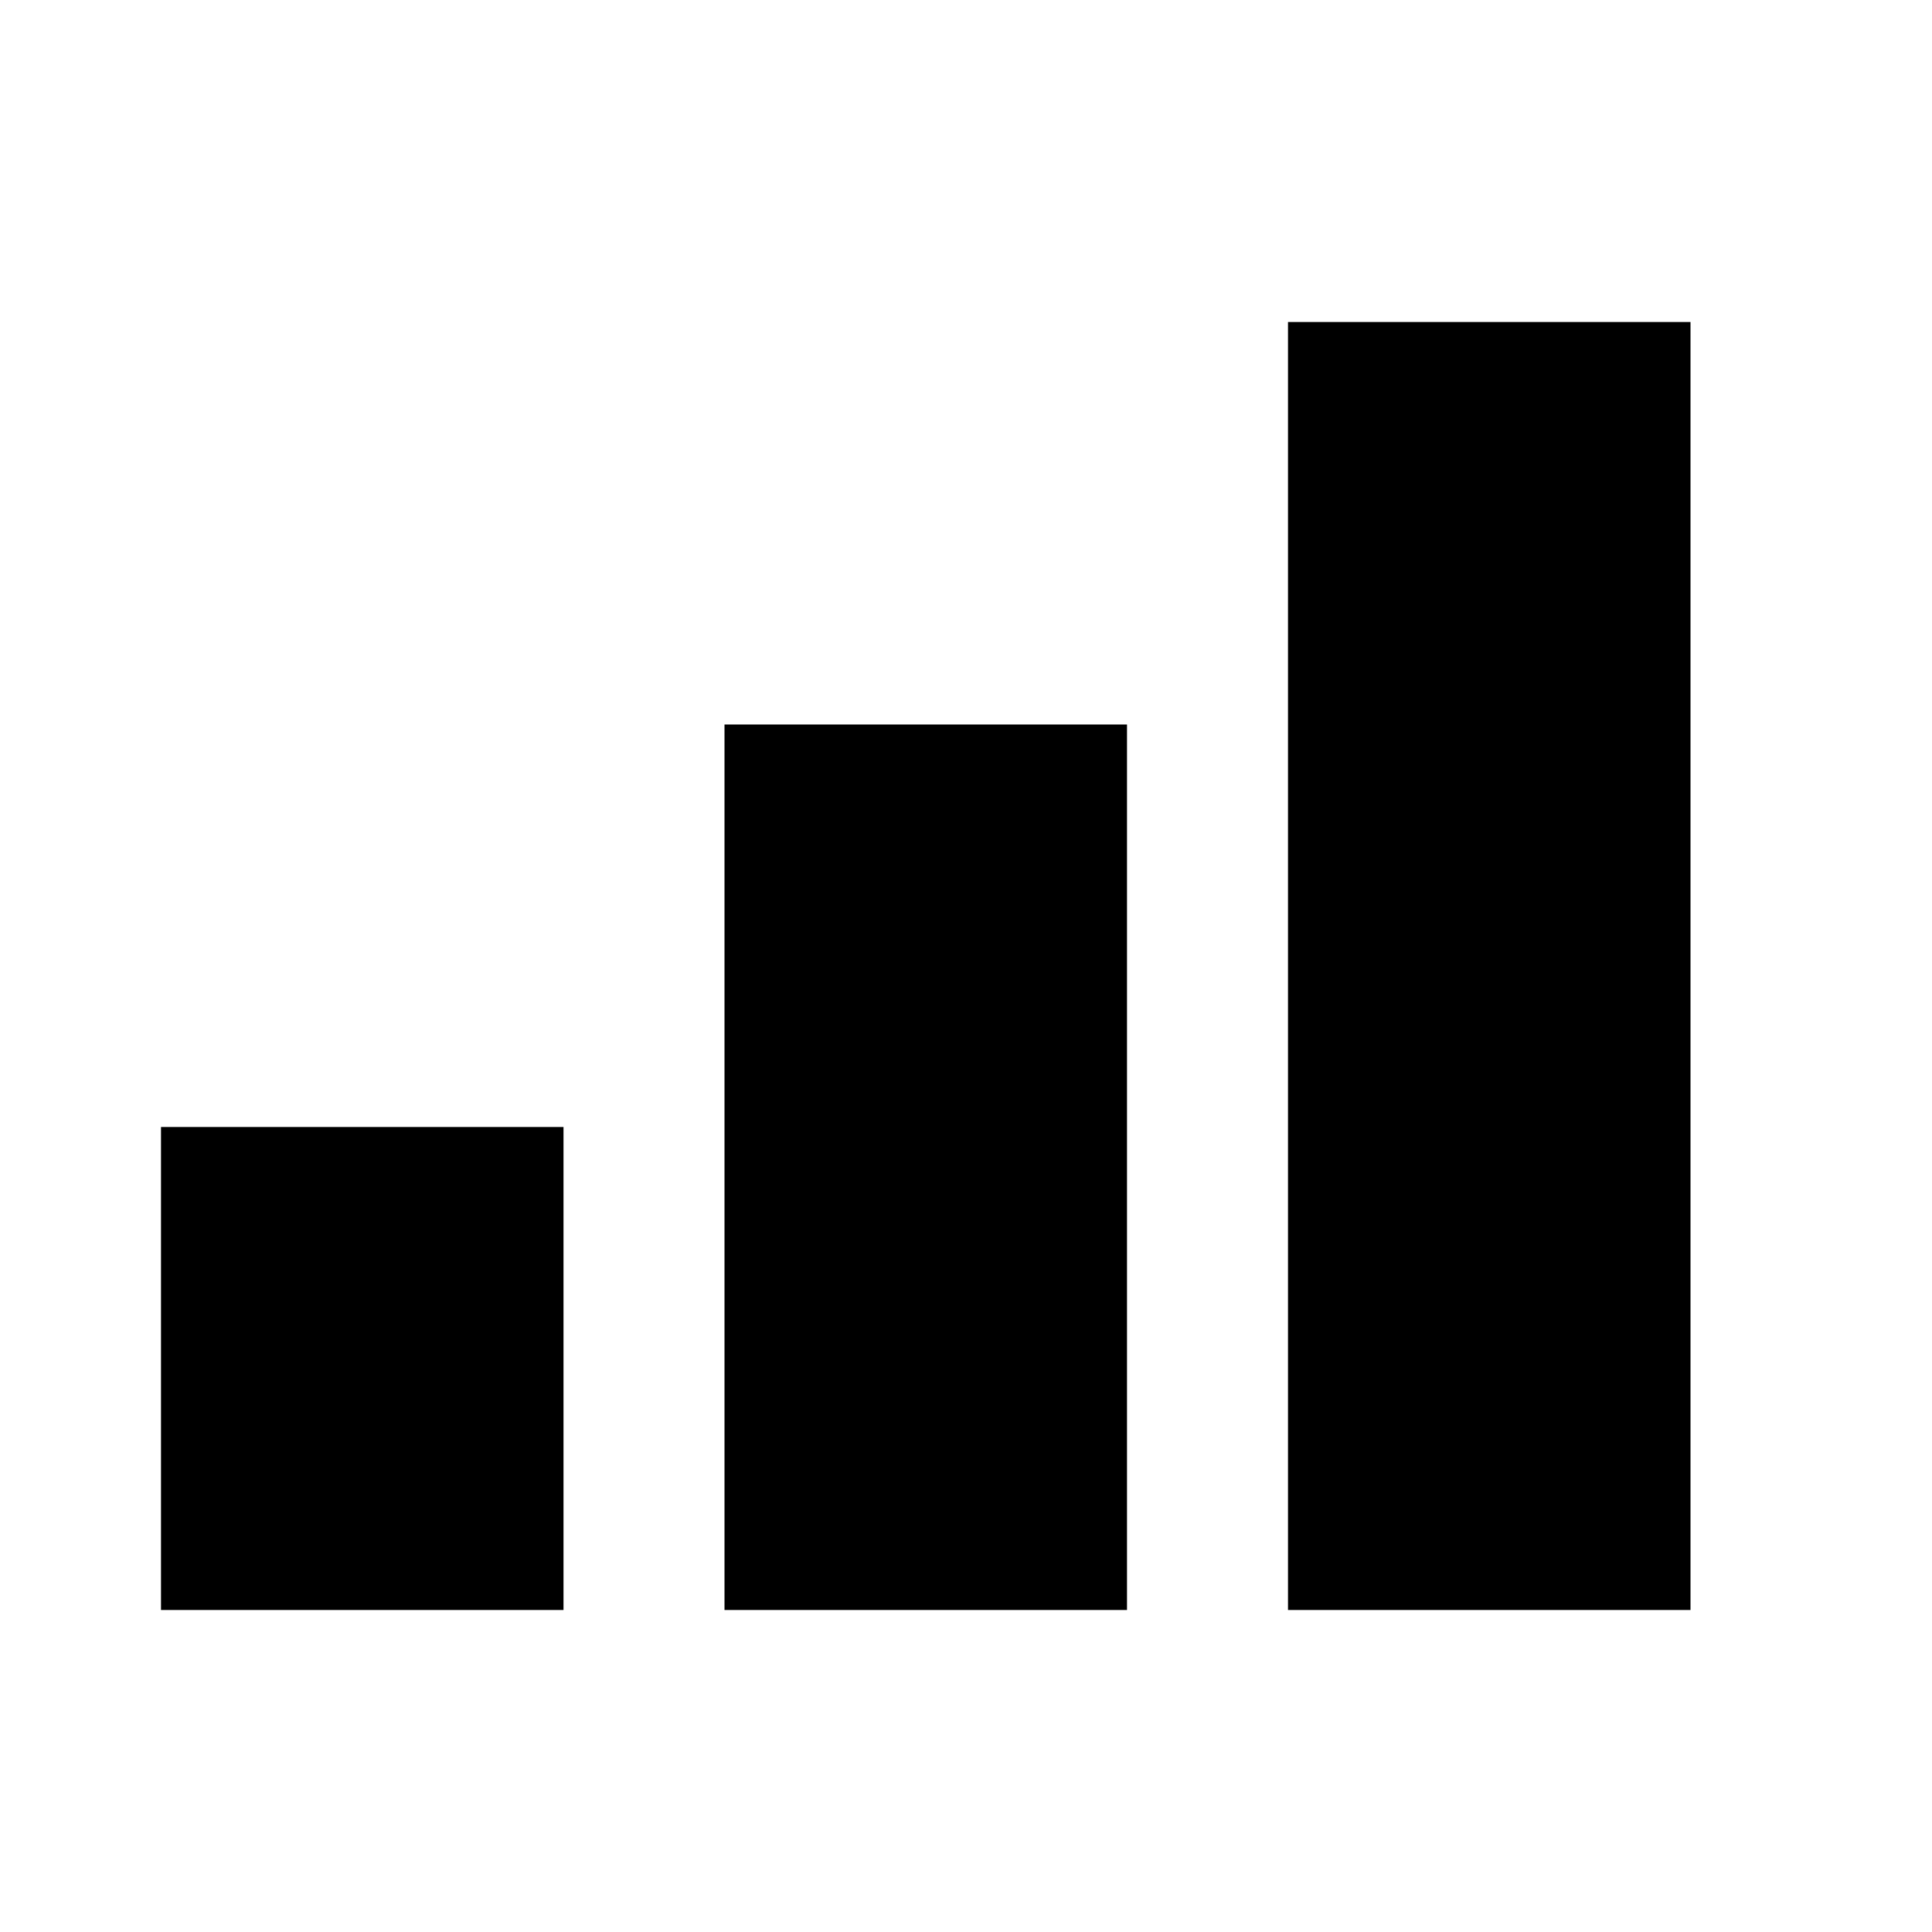
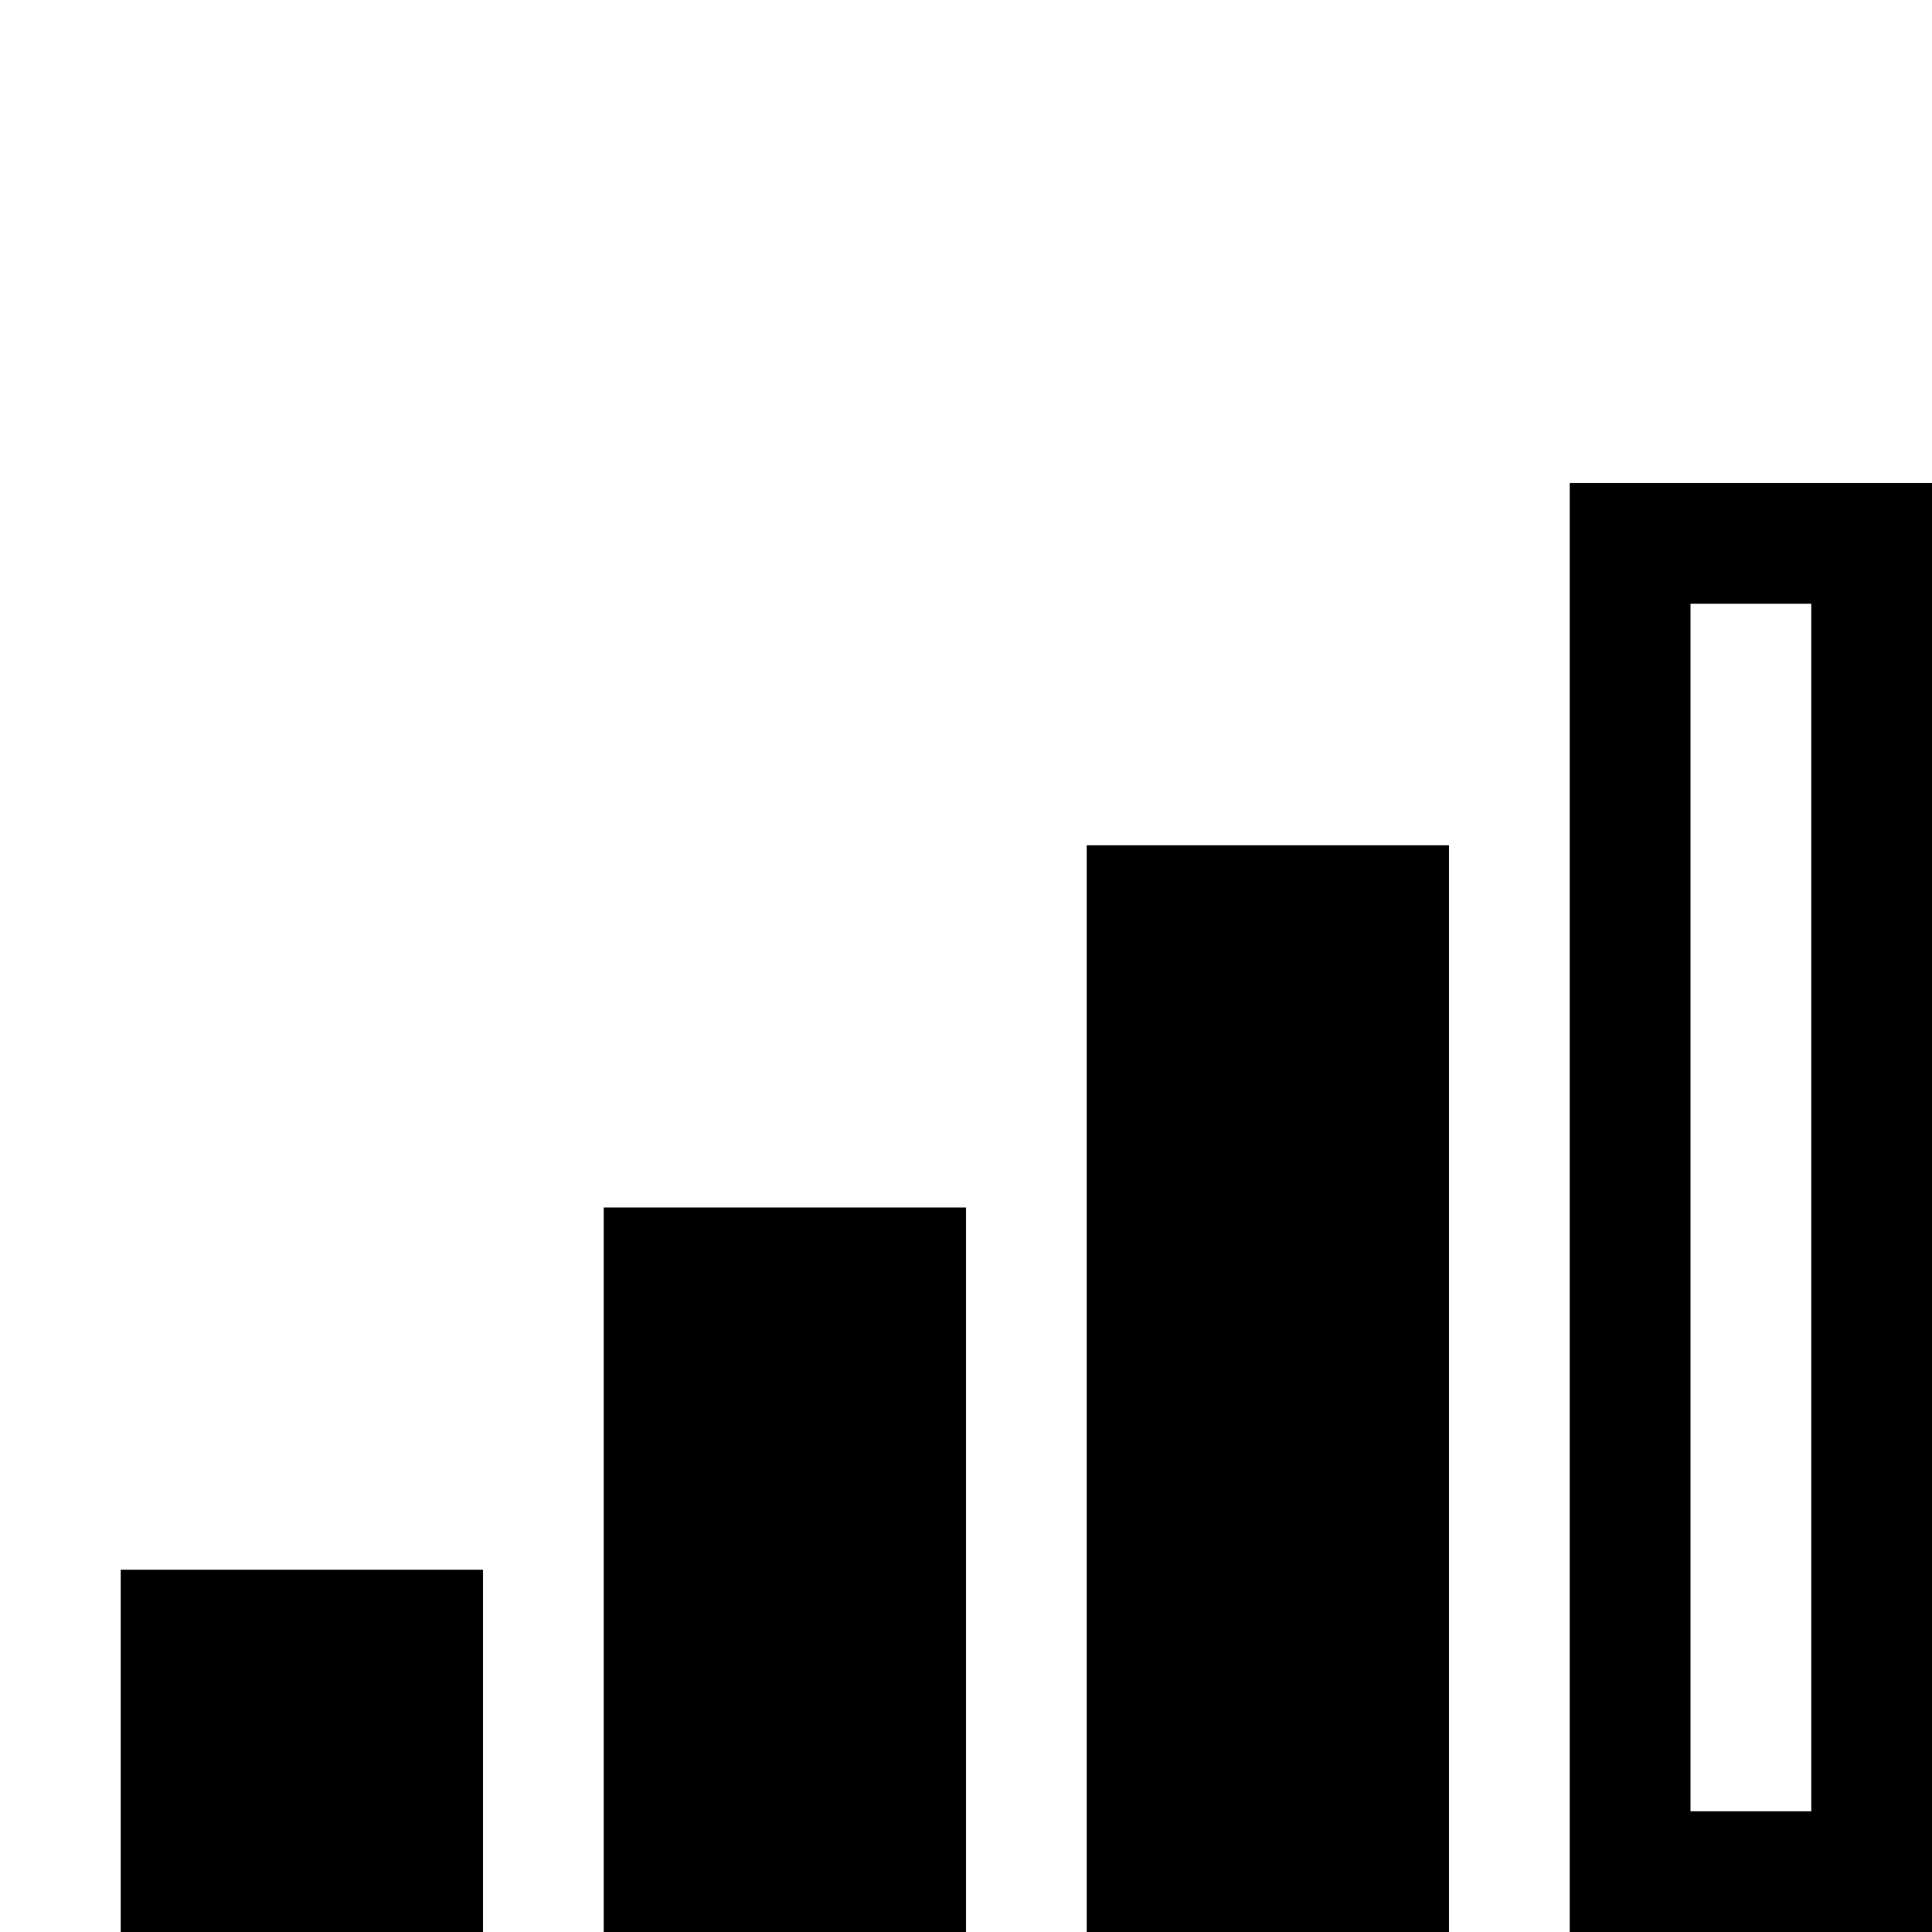
<svg xmlns="http://www.w3.org/2000/svg" viewBox="0 0 24 24">
-   <path d="M21,4H16V20H21V4M14,9H9V20H14V9M7,14H2V20H7V14Z" />
+   <path d="M19.5,6H24V7.5H19.5ZM19.5,7.5H21V9H19.5ZM22.5,7.5H24V9H22.5ZM19.5,9H21V10.5H19.5ZM22.5,9H24V10.5H22.5ZM13.5,10.5H18V12H13.5ZM19.5,10.5H21V12H19.5ZM22.5,10.5H24V12H22.5ZM13.5,12H18V13.5H13.5ZM19.5,12H21V13.5H19.5ZM22.5,12H24V13.5H22.5ZM13.5,13.5H18V15H13.5ZM19.5,13.5H21V15H19.5ZM22.5,13.5H24V15H22.5ZM7.5,15H12V16.5H7.5ZM13.5,15H18V16.5H13.5ZM19.5,15H21V16.5H19.5ZM22.5,15H24V16.5H22.5ZM7.5,16.5H12V18H7.5ZM13.5,16.5H18V18H13.5ZM19.5,16.5H21V18H19.5ZM22.5,16.5H24V18H22.5ZM7.5,18H12V19.5H7.5ZM13.5,18H18V19.5H13.5ZM19.5,18H21V19.5H19.5ZM22.5,18H24V19.5H22.5ZM1.5,19.5H6V21H1.5ZM7.5,19.5H12V21H7.5ZM13.5,19.5H18V21H13.5ZM19.5,19.5H21V21H19.5ZM22.5,19.5H24V21H22.5ZM1.5,21H6V22.5H1.5ZM7.5,21H12V22.5H7.5ZM13.5,21H18V22.5H13.5ZM19.5,21H21V22.5H19.5ZM22.5,21H24V22.5H22.5ZM1.5,22.5H6V24H1.5ZM7.5,22.5H12V24H7.5ZM13.5,22.5H18V24H13.5ZM19.5,22.5H24V24H19.5Z" />
</svg>
